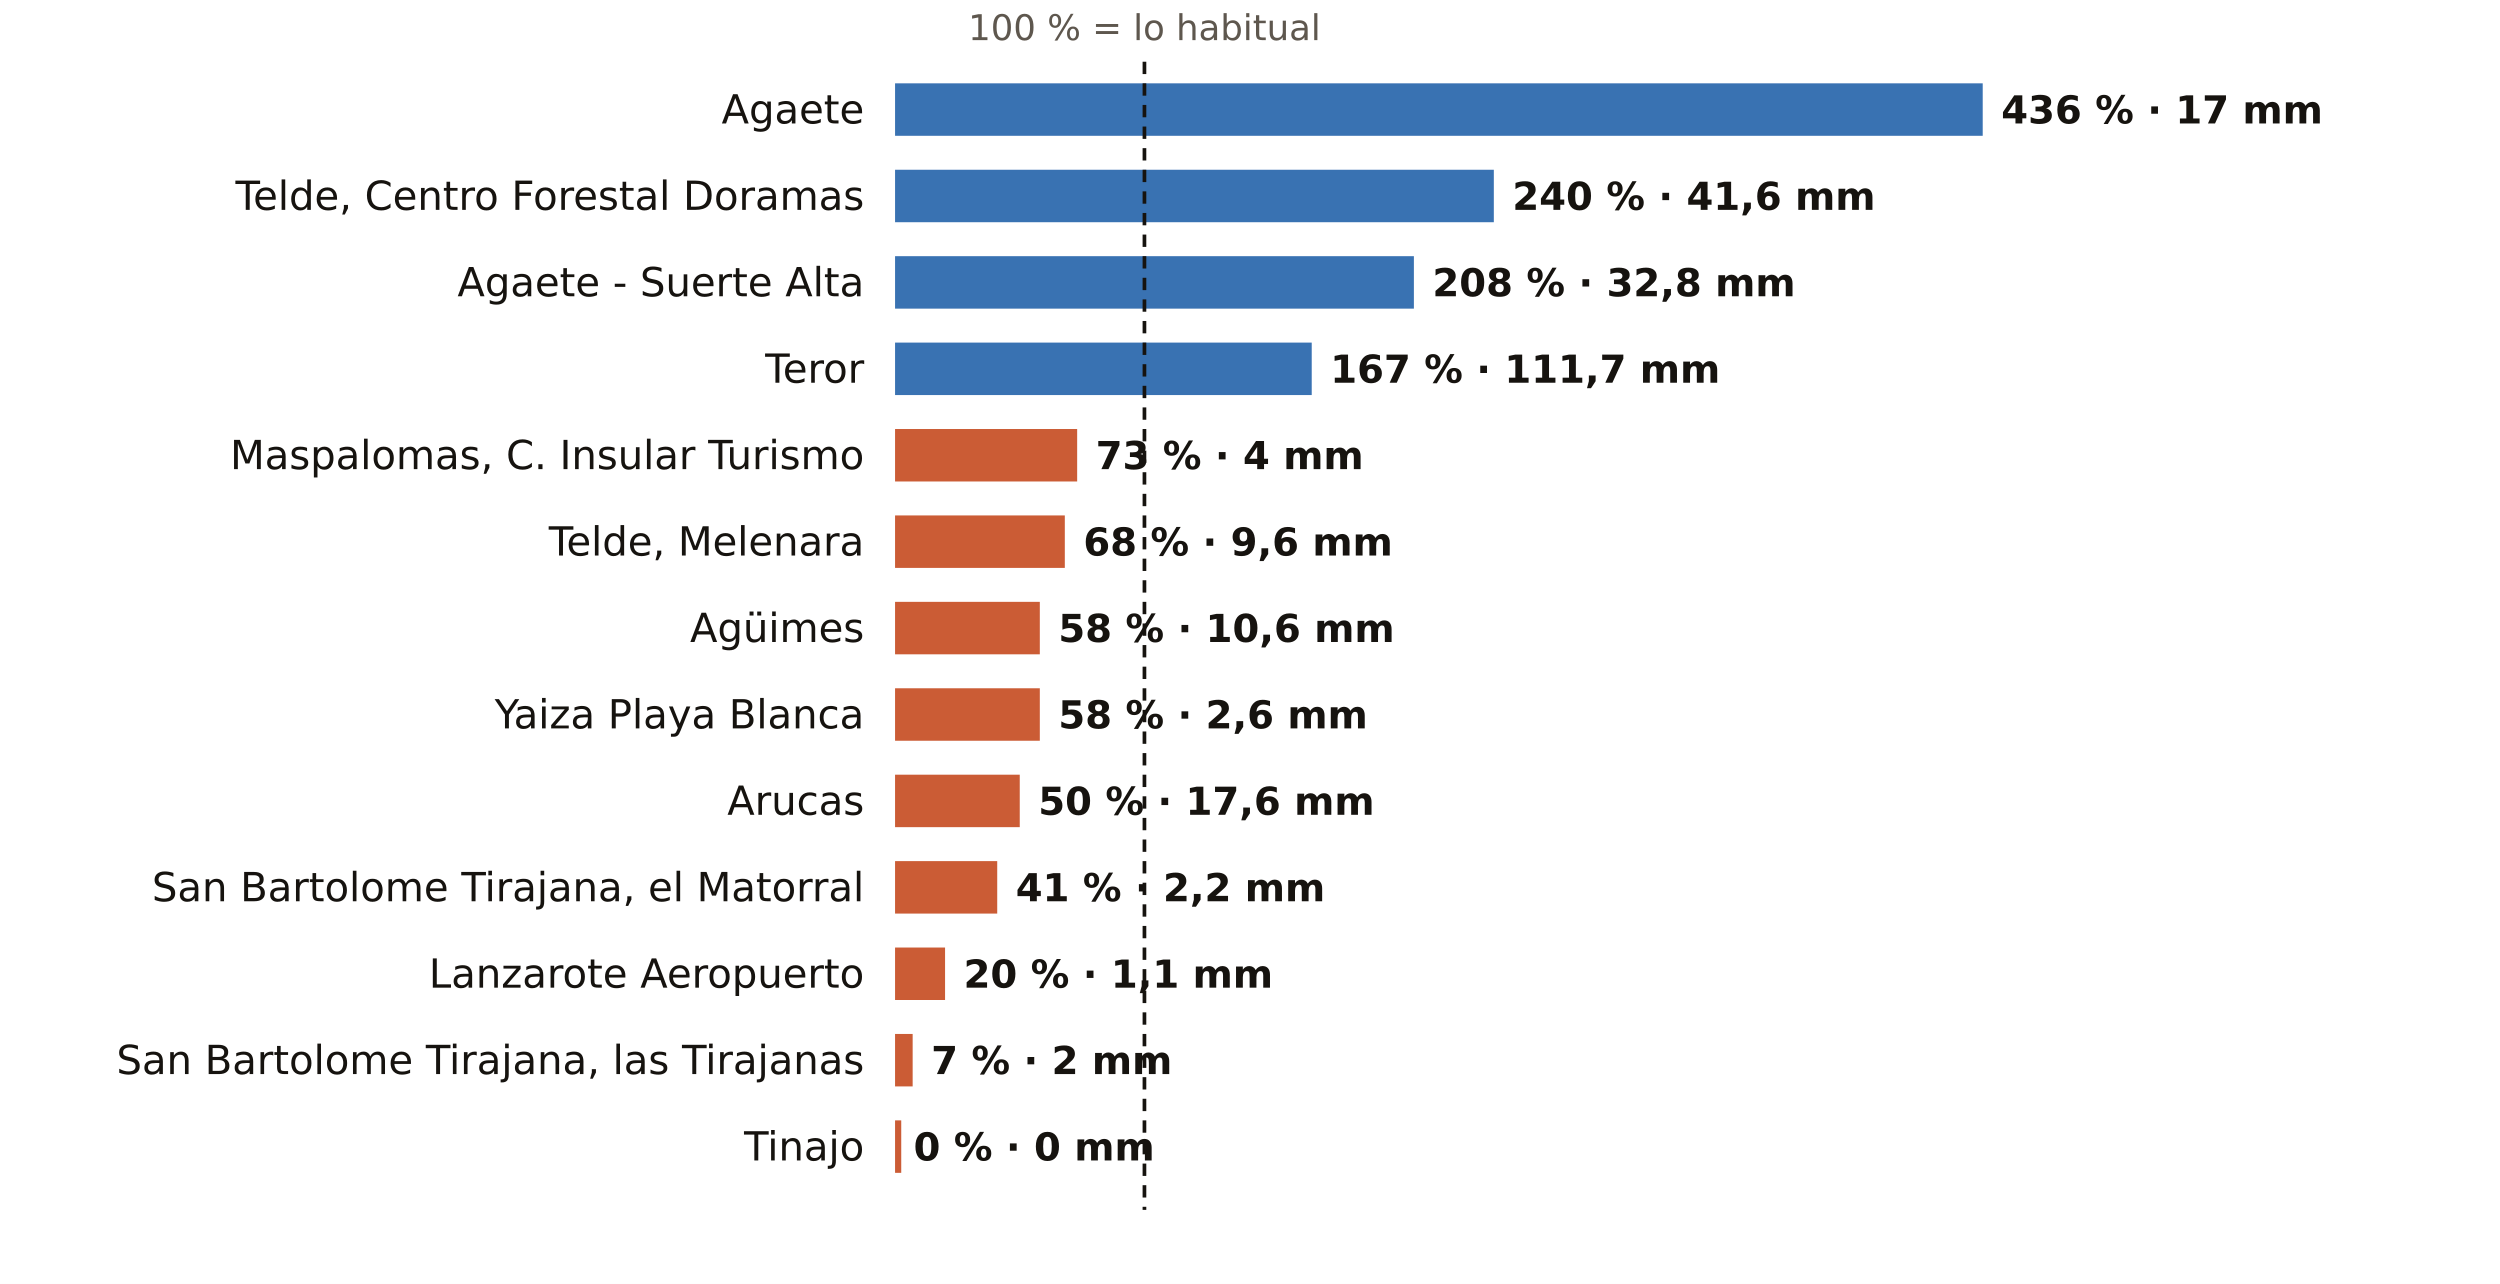
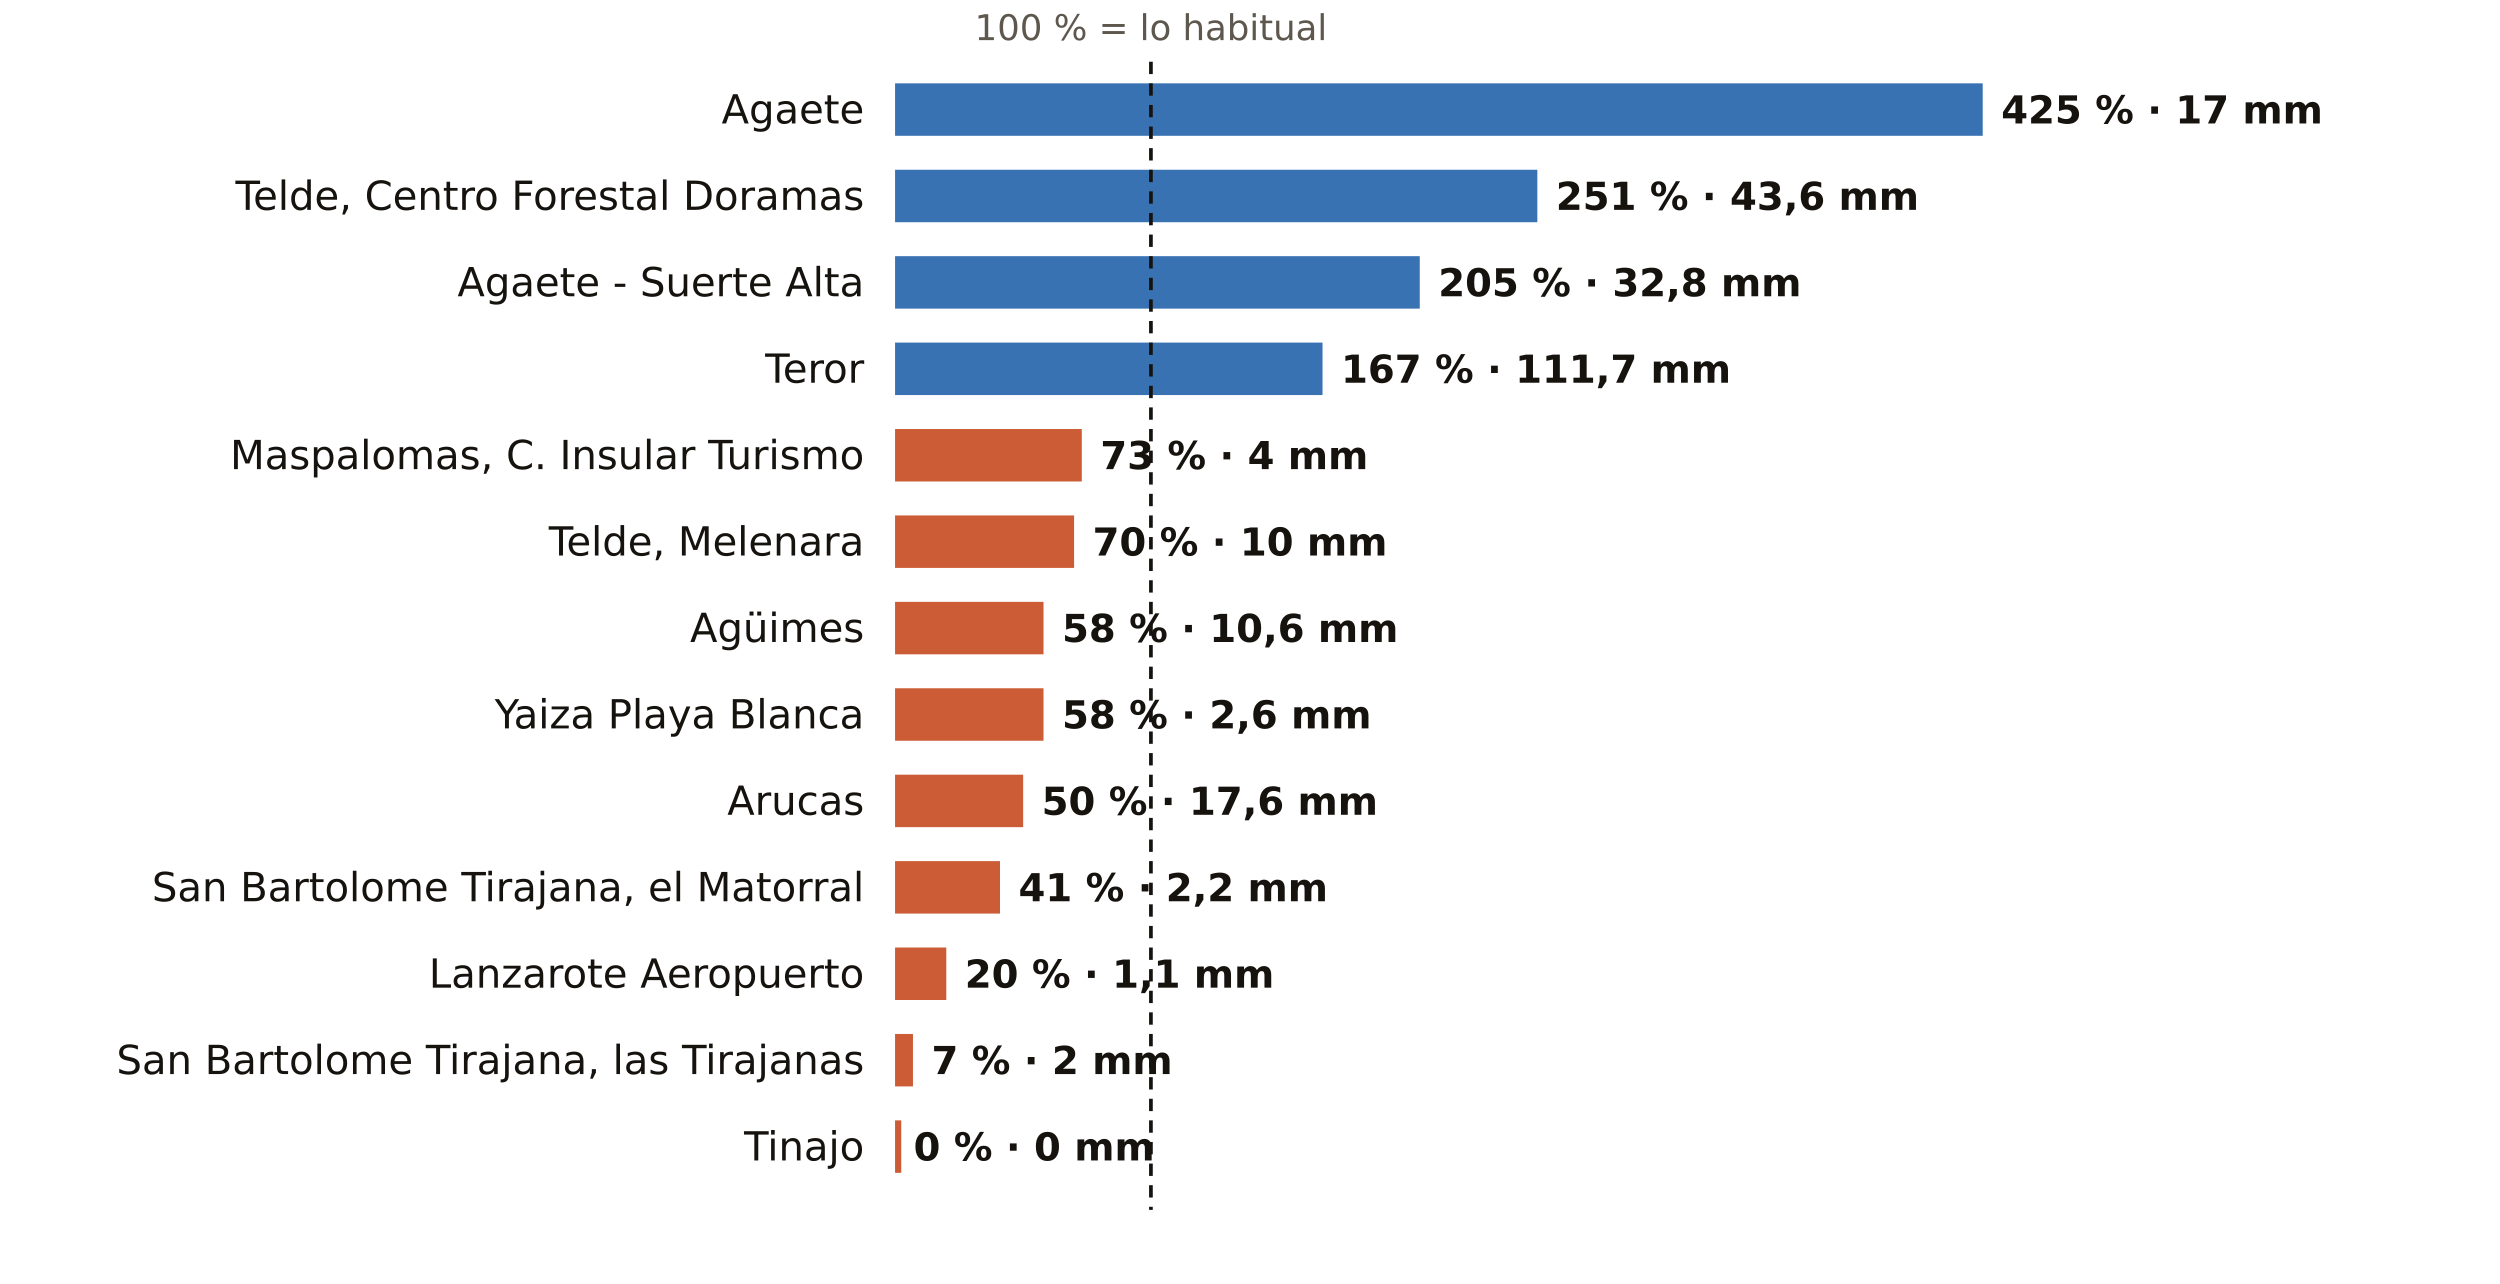
<svg xmlns="http://www.w3.org/2000/svg" viewBox="0 0 810 416" width="810" height="416" role="img" aria-label="El otoño en los pluviómetros de AEMET de Las Palmas: % de lo habitual">
  <rect width="810" height="416" fill="#FFFFFF" />
-   <text x="370.8" y="13.0" font-size="11.5" fill="#5E574E" text-anchor="middle" font-weight="400" font-family="Public Sans, DejaVu Sans, Arial, sans-serif">100 % = lo habitual</text>
+   <text x="372.9" y="13.0" font-size="11.5" fill="#5E574E" text-anchor="middle" font-weight="400" font-family="Public Sans, DejaVu Sans, Arial, sans-serif">100 % = lo habitual</text>
  <text x="280.0" y="40.0" font-size="13" fill="#16130F" text-anchor="end" font-weight="500" font-family="Public Sans, DejaVu Sans, Arial, sans-serif">Agaete</text>
  <rect x="290" y="27" width="352.4" height="17" fill="#1F5FA8" opacity="0.88" />
-   <text x="648.4" y="40.0" font-size="12.5" fill="#16130F" text-anchor="start" font-weight="600" font-family="Public Sans, DejaVu Sans, Arial, sans-serif">436 % · 17 mm</text>
+   <text x="648.4" y="40.0" font-size="12.5" fill="#16130F" text-anchor="start" font-weight="600" font-family="Public Sans, DejaVu Sans, Arial, sans-serif">425 % · 17 mm</text>
  <text x="280.0" y="68.0" font-size="13" fill="#16130F" text-anchor="end" font-weight="500" font-family="Public Sans, DejaVu Sans, Arial, sans-serif">Telde, Centro Forestal Doramas</text>
-   <rect x="290" y="55" width="194.0" height="17" fill="#1F5FA8" opacity="0.88" />
-   <text x="490.0" y="68.0" font-size="12.5" fill="#16130F" text-anchor="start" font-weight="600" font-family="Public Sans, DejaVu Sans, Arial, sans-serif">240 % · 41,6 mm</text>
+   <rect x="290" y="55" width="208.1" height="17" fill="#1F5FA8" opacity="0.88" />
+   <text x="504.1" y="68.0" font-size="12.5" fill="#16130F" text-anchor="start" font-weight="600" font-family="Public Sans, DejaVu Sans, Arial, sans-serif">251 % · 43,6 mm</text>
  <text x="280.0" y="96.0" font-size="13" fill="#16130F" text-anchor="end" font-weight="500" font-family="Public Sans, DejaVu Sans, Arial, sans-serif">Agaete - Suerte Alta</text>
-   <rect x="290" y="83" width="168.1" height="17" fill="#1F5FA8" opacity="0.88" />
-   <text x="464.1" y="96.0" font-size="12.5" fill="#16130F" text-anchor="start" font-weight="600" font-family="Public Sans, DejaVu Sans, Arial, sans-serif">208 % · 32,8 mm</text>
+   <rect x="290" y="83" width="170.0" height="17" fill="#1F5FA8" opacity="0.88" />
+   <text x="466.0" y="96.0" font-size="12.5" fill="#16130F" text-anchor="start" font-weight="600" font-family="Public Sans, DejaVu Sans, Arial, sans-serif">205 % · 32,8 mm</text>
  <text x="280.0" y="124.0" font-size="13" fill="#16130F" text-anchor="end" font-weight="500" font-family="Public Sans, DejaVu Sans, Arial, sans-serif">Teror</text>
-   <rect x="290" y="111" width="135.0" height="17" fill="#1F5FA8" opacity="0.88" />
-   <text x="431.0" y="124.0" font-size="12.5" fill="#16130F" text-anchor="start" font-weight="600" font-family="Public Sans, DejaVu Sans, Arial, sans-serif">167 % · 111,7 mm</text>
+   <rect x="290" y="111" width="138.5" height="17" fill="#1F5FA8" opacity="0.88" />
+   <text x="434.5" y="124.0" font-size="12.5" fill="#16130F" text-anchor="start" font-weight="600" font-family="Public Sans, DejaVu Sans, Arial, sans-serif">167 % · 111,7 mm</text>
  <text x="280.0" y="152.0" font-size="13" fill="#16130F" text-anchor="end" font-weight="500" font-family="Public Sans, DejaVu Sans, Arial, sans-serif">Maspalomas, C. Insular Turismo</text>
-   <rect x="290" y="139" width="59.0" height="17" fill="#C4461A" opacity="0.88" />
-   <text x="355.0" y="152.0" font-size="12.5" fill="#16130F" text-anchor="start" font-weight="600" font-family="Public Sans, DejaVu Sans, Arial, sans-serif">73 % · 4 mm</text>
+   <rect x="290" y="139" width="60.5" height="17" fill="#C4461A" opacity="0.88" />
+   <text x="356.5" y="152.0" font-size="12.5" fill="#16130F" text-anchor="start" font-weight="600" font-family="Public Sans, DejaVu Sans, Arial, sans-serif">73 % · 4 mm</text>
  <text x="280.0" y="180.0" font-size="13" fill="#16130F" text-anchor="end" font-weight="500" font-family="Public Sans, DejaVu Sans, Arial, sans-serif">Telde, Melenara</text>
-   <rect x="290" y="167" width="55.0" height="17" fill="#C4461A" opacity="0.88" />
-   <text x="351.0" y="180.0" font-size="12.5" fill="#16130F" text-anchor="start" font-weight="600" font-family="Public Sans, DejaVu Sans, Arial, sans-serif">68 % · 9,6 mm</text>
+   <rect x="290" y="167" width="58.0" height="17" fill="#C4461A" opacity="0.88" />
+   <text x="354.0" y="180.0" font-size="12.5" fill="#16130F" text-anchor="start" font-weight="600" font-family="Public Sans, DejaVu Sans, Arial, sans-serif">70 % · 10 mm</text>
  <text x="280.0" y="208.0" font-size="13" fill="#16130F" text-anchor="end" font-weight="500" font-family="Public Sans, DejaVu Sans, Arial, sans-serif">Agüimes</text>
-   <rect x="290" y="195" width="46.9" height="17" fill="#C4461A" opacity="0.88" />
-   <text x="342.9" y="208.0" font-size="12.5" fill="#16130F" text-anchor="start" font-weight="600" font-family="Public Sans, DejaVu Sans, Arial, sans-serif">58 % · 10,6 mm</text>
+   <rect x="290" y="195" width="48.1" height="17" fill="#C4461A" opacity="0.88" />
+   <text x="344.1" y="208.0" font-size="12.5" fill="#16130F" text-anchor="start" font-weight="600" font-family="Public Sans, DejaVu Sans, Arial, sans-serif">58 % · 10,6 mm</text>
  <text x="280.0" y="236.0" font-size="13" fill="#16130F" text-anchor="end" font-weight="500" font-family="Public Sans, DejaVu Sans, Arial, sans-serif">Yaiza Playa Blanca</text>
-   <rect x="290" y="223" width="46.9" height="17" fill="#C4461A" opacity="0.88" />
-   <text x="342.9" y="236.0" font-size="12.5" fill="#16130F" text-anchor="start" font-weight="600" font-family="Public Sans, DejaVu Sans, Arial, sans-serif">58 % · 2,6 mm</text>
+   <rect x="290" y="223" width="48.1" height="17" fill="#C4461A" opacity="0.88" />
+   <text x="344.1" y="236.0" font-size="12.5" fill="#16130F" text-anchor="start" font-weight="600" font-family="Public Sans, DejaVu Sans, Arial, sans-serif">58 % · 2,6 mm</text>
  <text x="280.0" y="264.0" font-size="13" fill="#16130F" text-anchor="end" font-weight="500" font-family="Public Sans, DejaVu Sans, Arial, sans-serif">Arucas</text>
-   <rect x="290" y="251" width="40.4" height="17" fill="#C4461A" opacity="0.88" />
-   <text x="336.4" y="264.0" font-size="12.5" fill="#16130F" text-anchor="start" font-weight="600" font-family="Public Sans, DejaVu Sans, Arial, sans-serif">50 % · 17,6 mm</text>
+   <rect x="290" y="251" width="41.5" height="17" fill="#C4461A" opacity="0.88" />
+   <text x="337.5" y="264.0" font-size="12.5" fill="#16130F" text-anchor="start" font-weight="600" font-family="Public Sans, DejaVu Sans, Arial, sans-serif">50 % · 17,6 mm</text>
  <text x="280.0" y="292.0" font-size="13" fill="#16130F" text-anchor="end" font-weight="500" font-family="Public Sans, DejaVu Sans, Arial, sans-serif">San Bartolome Tirajana, el Matorral</text>
-   <rect x="290" y="279" width="33.1" height="17" fill="#C4461A" opacity="0.88" />
-   <text x="329.1" y="292.0" font-size="12.5" fill="#16130F" text-anchor="start" font-weight="600" font-family="Public Sans, DejaVu Sans, Arial, sans-serif">41 % · 2,2 mm</text>
+   <rect x="290" y="279" width="34.0" height="17" fill="#C4461A" opacity="0.88" />
+   <text x="330.0" y="292.0" font-size="12.5" fill="#16130F" text-anchor="start" font-weight="600" font-family="Public Sans, DejaVu Sans, Arial, sans-serif">41 % · 2,2 mm</text>
  <text x="280.0" y="320.0" font-size="13" fill="#16130F" text-anchor="end" font-weight="500" font-family="Public Sans, DejaVu Sans, Arial, sans-serif">Lanzarote Aeropuerto</text>
-   <rect x="290" y="307" width="16.2" height="17" fill="#C4461A" opacity="0.88" />
-   <text x="312.2" y="320.0" font-size="12.5" fill="#16130F" text-anchor="start" font-weight="600" font-family="Public Sans, DejaVu Sans, Arial, sans-serif">20 % · 1,1 mm</text>
+   <rect x="290" y="307" width="16.6" height="17" fill="#C4461A" opacity="0.88" />
+   <text x="312.6" y="320.0" font-size="12.5" fill="#16130F" text-anchor="start" font-weight="600" font-family="Public Sans, DejaVu Sans, Arial, sans-serif">20 % · 1,1 mm</text>
  <text x="280.0" y="348.0" font-size="13" fill="#16130F" text-anchor="end" font-weight="500" font-family="Public Sans, DejaVu Sans, Arial, sans-serif">San Bartolome Tirajana, las Tirajanas</text>
-   <rect x="290" y="335" width="5.7" height="17" fill="#C4461A" opacity="0.88" />
-   <text x="301.7" y="348.0" font-size="12.5" fill="#16130F" text-anchor="start" font-weight="600" font-family="Public Sans, DejaVu Sans, Arial, sans-serif">7 % · 2 mm</text>
+   <rect x="290" y="335" width="5.8" height="17" fill="#C4461A" opacity="0.88" />
+   <text x="301.8" y="348.0" font-size="12.5" fill="#16130F" text-anchor="start" font-weight="600" font-family="Public Sans, DejaVu Sans, Arial, sans-serif">7 % · 2 mm</text>
  <text x="280.0" y="376.0" font-size="13" fill="#16130F" text-anchor="end" font-weight="500" font-family="Public Sans, DejaVu Sans, Arial, sans-serif">Tinajo</text>
  <rect x="290" y="363" width="2.0" height="17" fill="#C4461A" opacity="0.88" />
  <text x="296.0" y="376.0" font-size="12.5" fill="#16130F" text-anchor="start" font-weight="600" font-family="Public Sans, DejaVu Sans, Arial, sans-serif">0 % · 0 mm</text>
-   <line x1="370.8" x2="370.8" y1="20" y2="392" stroke="#16130F" stroke-width="1.2" stroke-dasharray="4 3" />
+   <line x1="372.9" x2="372.9" y1="20" y2="392" stroke="#16130F" stroke-width="1.2" stroke-dasharray="4 3" />
</svg>
